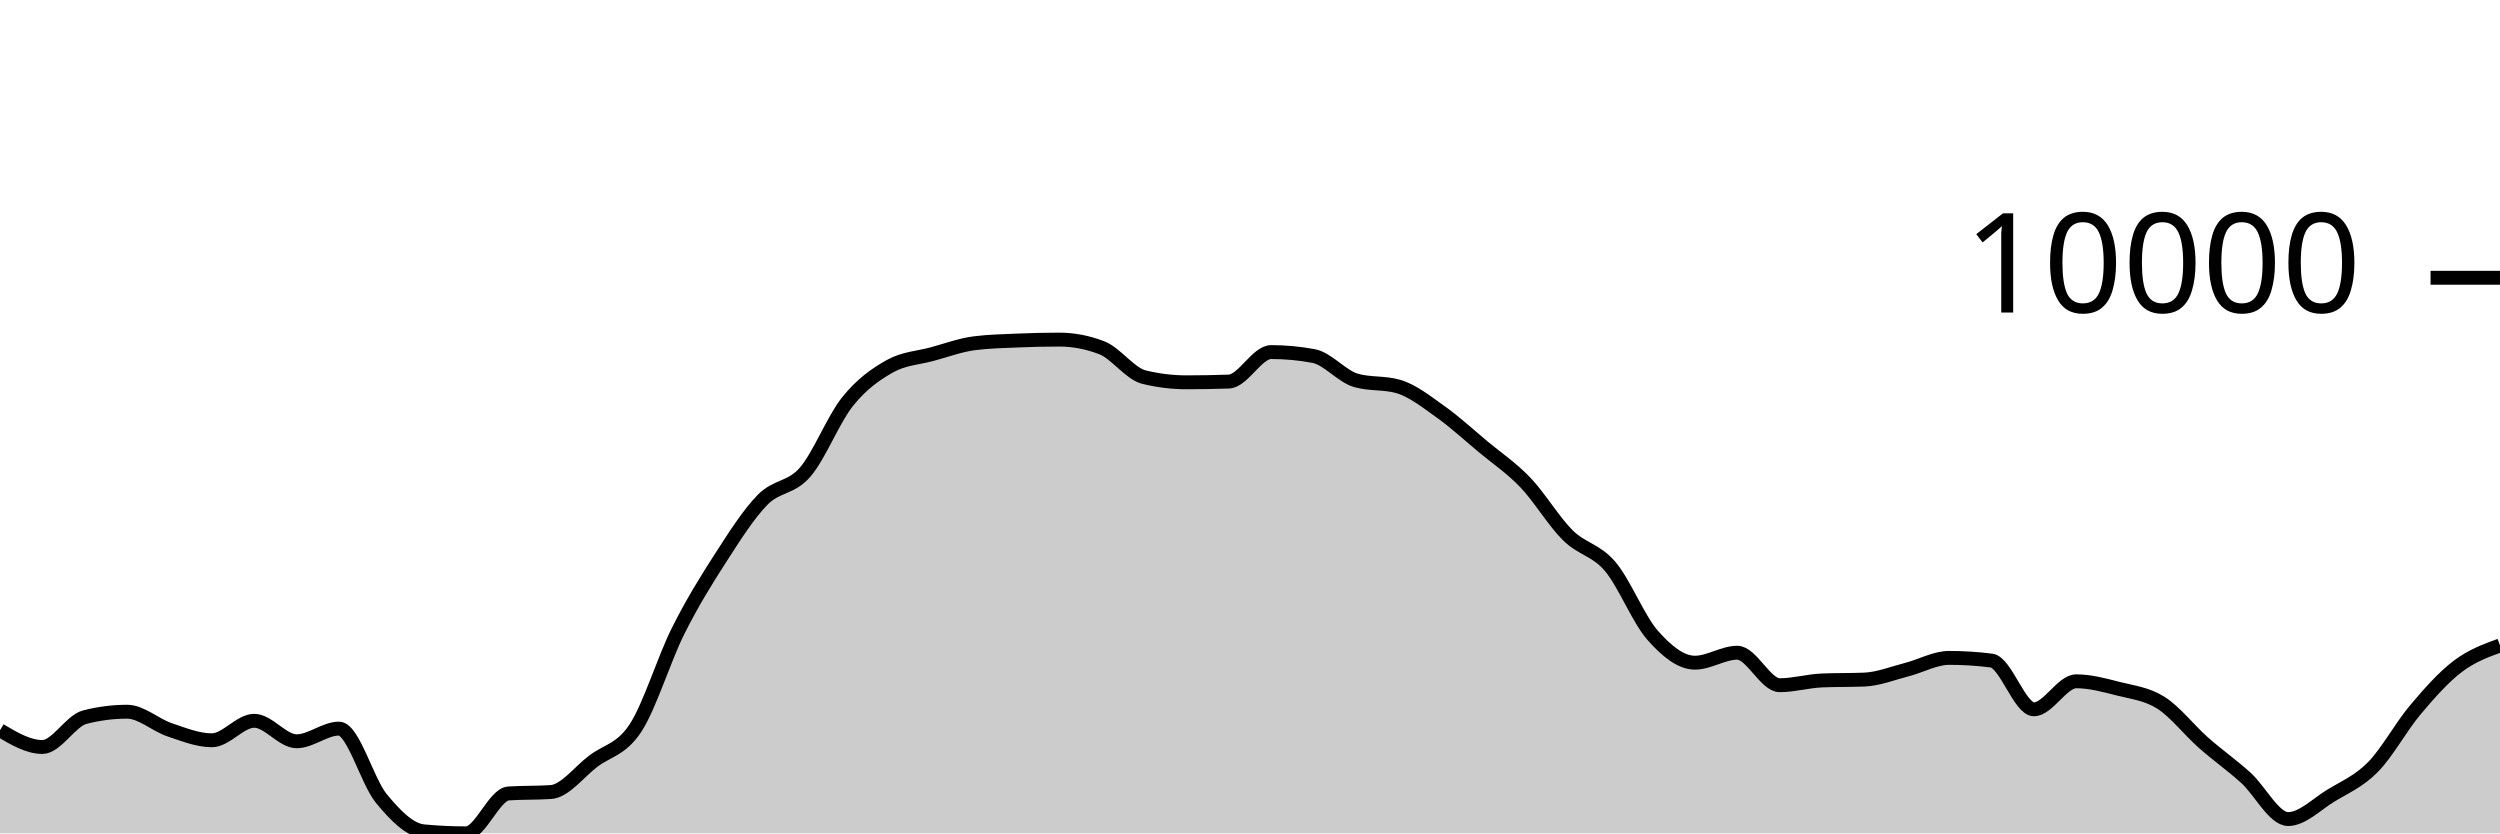
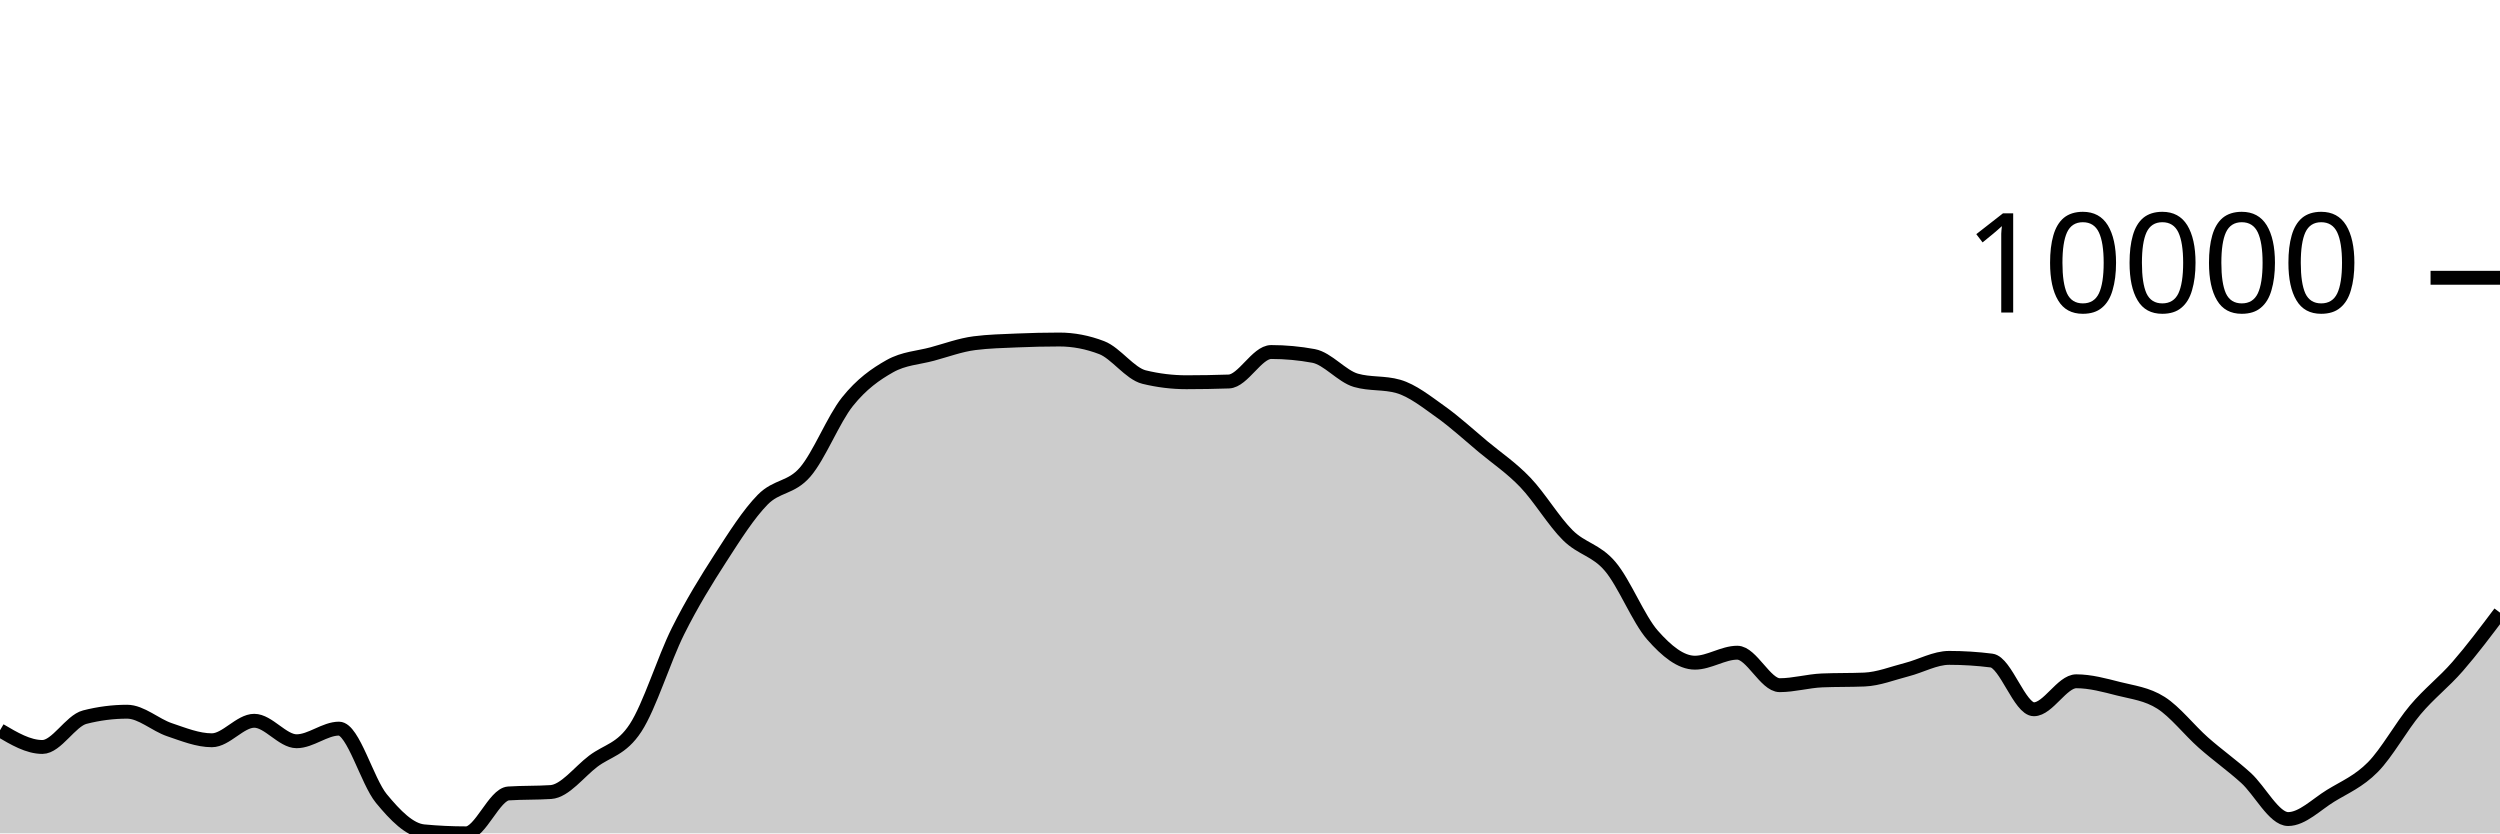
<svg xmlns="http://www.w3.org/2000/svg" viewBox="0 0 180 60">
  <g transform="translate(0,20)">
-     <path class="area" fill="rgba(0, 0, 0, 0.2)" d="M0,32.579C1.017,33.181,2.034,33.783,3.051,33.783C4.068,33.783,5.085,31.896,6.102,31.635C7.119,31.374,8.136,31.243,9.153,31.243C10.169,31.243,11.186,32.198,12.203,32.541C13.22,32.883,14.237,33.3,15.254,33.3C16.271,33.3,17.288,31.897,18.305,31.897C19.322,31.897,20.339,33.371,21.356,33.371C22.373,33.371,23.39,32.46,24.407,32.46C25.424,32.46,26.441,36.26,27.458,37.493C28.475,38.726,29.492,39.761,30.508,39.857C31.525,39.952,32.542,40,33.559,40C34.576,40,35.593,37.197,36.61,37.129C37.627,37.061,38.644,37.095,39.661,37.027C40.678,36.959,41.695,35.577,42.712,34.807C43.729,34.037,44.746,33.965,45.763,32.405C46.78,30.845,47.797,27.483,48.814,25.448C49.831,23.414,50.847,21.777,51.864,20.198C52.881,18.62,53.898,17.011,54.915,15.977C55.932,14.944,56.949,15.173,57.966,13.998C58.983,12.822,60,10.196,61.017,8.925C62.034,7.654,63.051,6.942,64.068,6.37C65.085,5.799,66.102,5.772,67.119,5.495C68.136,5.219,69.153,4.84,70.169,4.712C71.186,4.583,72.203,4.562,73.22,4.519C74.237,4.475,75.254,4.451,76.271,4.451C77.288,4.451,78.305,4.646,79.322,5.036C80.339,5.425,81.356,6.906,82.373,7.154C83.39,7.402,84.407,7.526,85.424,7.526C86.441,7.526,87.458,7.508,88.475,7.473C89.492,7.438,90.508,5.349,91.525,5.349C92.542,5.349,93.559,5.443,94.576,5.633C95.593,5.822,96.61,7.094,97.627,7.387C98.644,7.68,99.661,7.533,100.678,7.827C101.695,8.12,102.712,8.932,103.729,9.655C104.746,10.377,105.763,11.314,106.78,12.162C107.797,13.01,108.814,13.682,109.831,14.744C110.847,15.807,111.864,17.532,112.881,18.538C113.898,19.545,114.915,19.586,115.932,20.785C116.949,21.984,117.966,24.577,118.983,25.732C120,26.887,121.017,27.713,122.034,27.713C123.051,27.713,124.068,26.996,125.085,26.996C126.102,26.996,127.119,29.335,128.136,29.335C129.153,29.335,130.169,29.034,131.186,28.992C132.203,28.95,133.22,28.971,134.237,28.929C135.254,28.887,136.271,28.473,137.288,28.213C138.305,27.953,139.322,27.368,140.339,27.368C141.356,27.368,142.373,27.432,143.39,27.562C144.407,27.692,145.424,31.069,146.441,31.069C147.458,31.069,148.475,29.054,149.492,29.054C150.508,29.054,151.525,29.336,152.542,29.594C153.559,29.852,154.576,29.957,155.593,30.603C156.61,31.249,157.627,32.571,158.644,33.469C159.661,34.368,160.678,35.078,161.695,35.995C162.712,36.912,163.729,38.972,164.746,38.972C165.763,38.972,166.78,37.923,167.797,37.3C168.814,36.677,169.831,36.264,170.847,35.233C171.864,34.202,172.881,32.323,173.898,31.115C174.915,29.907,175.932,28.76,176.949,27.986C177.966,27.213,178.983,26.843,180,26.473L180,40C178.983,40,177.966,40,176.949,40C175.932,40,174.915,40,173.898,40C172.881,40,171.864,40,170.847,40C169.831,40,168.814,40,167.797,40C166.78,40,165.763,40,164.746,40C163.729,40,162.712,40,161.695,40C160.678,40,159.661,40,158.644,40C157.627,40,156.61,40,155.593,40C154.576,40,153.559,40,152.542,40C151.525,40,150.508,40,149.492,40C148.475,40,147.458,40,146.441,40C145.424,40,144.407,40,143.39,40C142.373,40,141.356,40,140.339,40C139.322,40,138.305,40,137.288,40C136.271,40,135.254,40,134.237,40C133.22,40,132.203,40,131.186,40C130.169,40,129.153,40,128.136,40C127.119,40,126.102,40,125.085,40C124.068,40,123.051,40,122.034,40C121.017,40,120,40,118.983,40C117.966,40,116.949,40,115.932,40C114.915,40,113.898,40,112.881,40C111.864,40,110.847,40,109.831,40C108.814,40,107.797,40,106.78,40C105.763,40,104.746,40,103.729,40C102.712,40,101.695,40,100.678,40C99.661,40,98.644,40,97.627,40C96.61,40,95.593,40,94.576,40C93.559,40,92.542,40,91.525,40C90.508,40,89.492,40,88.475,40C87.458,40,86.441,40,85.424,40C84.407,40,83.39,40,82.373,40C81.356,40,80.339,40,79.322,40C78.305,40,77.288,40,76.271,40C75.254,40,74.237,40,73.22,40C72.203,40,71.186,40,70.169,40C69.153,40,68.136,40,67.119,40C66.102,40,65.085,40,64.068,40C63.051,40,62.034,40,61.017,40C60,40,58.983,40,57.966,40C56.949,40,55.932,40,54.915,40C53.898,40,52.881,40,51.864,40C50.847,40,49.831,40,48.814,40C47.797,40,46.78,40,45.763,40C44.746,40,43.729,40,42.712,40C41.695,40,40.678,40,39.661,40C38.644,40,37.627,40,36.61,40C35.593,40,34.576,40,33.559,40C32.542,40,31.525,40,30.508,40C29.492,40,28.475,40,27.458,40C26.441,40,25.424,40,24.407,40C23.39,40,22.373,40,21.356,40C20.339,40,19.322,40,18.305,40C17.288,40,16.271,40,15.254,40C14.237,40,13.22,40,12.203,40C11.186,40,10.169,40,9.153,40C8.136,40,7.119,40,6.102,40C5.085,40,4.068,40,3.051,40C2.034,40,1.017,40,0,40Z" />
-     <path class="line" stroke="black" fill="none" d="M0,32.579C1.017,33.181,2.034,33.783,3.051,33.783C4.068,33.783,5.085,31.896,6.102,31.635C7.119,31.374,8.136,31.243,9.153,31.243C10.169,31.243,11.186,32.198,12.203,32.541C13.22,32.883,14.237,33.3,15.254,33.3C16.271,33.3,17.288,31.897,18.305,31.897C19.322,31.897,20.339,33.371,21.356,33.371C22.373,33.371,23.39,32.46,24.407,32.46C25.424,32.46,26.441,36.26,27.458,37.493C28.475,38.726,29.492,39.761,30.508,39.857C31.525,39.952,32.542,40,33.559,40C34.576,40,35.593,37.197,36.61,37.129C37.627,37.061,38.644,37.095,39.661,37.027C40.678,36.959,41.695,35.577,42.712,34.807C43.729,34.037,44.746,33.965,45.763,32.405C46.78,30.845,47.797,27.483,48.814,25.448C49.831,23.414,50.847,21.777,51.864,20.198C52.881,18.62,53.898,17.011,54.915,15.977C55.932,14.944,56.949,15.173,57.966,13.998C58.983,12.822,60,10.196,61.017,8.925C62.034,7.654,63.051,6.942,64.068,6.37C65.085,5.799,66.102,5.772,67.119,5.495C68.136,5.219,69.153,4.84,70.169,4.712C71.186,4.583,72.203,4.562,73.22,4.519C74.237,4.475,75.254,4.451,76.271,4.451C77.288,4.451,78.305,4.646,79.322,5.036C80.339,5.425,81.356,6.906,82.373,7.154C83.39,7.402,84.407,7.526,85.424,7.526C86.441,7.526,87.458,7.508,88.475,7.473C89.492,7.438,90.508,5.349,91.525,5.349C92.542,5.349,93.559,5.443,94.576,5.633C95.593,5.822,96.61,7.094,97.627,7.387C98.644,7.68,99.661,7.533,100.678,7.827C101.695,8.12,102.712,8.932,103.729,9.655C104.746,10.377,105.763,11.314,106.78,12.162C107.797,13.01,108.814,13.682,109.831,14.744C110.847,15.807,111.864,17.532,112.881,18.538C113.898,19.545,114.915,19.586,115.932,20.785C116.949,21.984,117.966,24.577,118.983,25.732C120,26.887,121.017,27.713,122.034,27.713C123.051,27.713,124.068,26.996,125.085,26.996C126.102,26.996,127.119,29.335,128.136,29.335C129.153,29.335,130.169,29.034,131.186,28.992C132.203,28.95,133.22,28.971,134.237,28.929C135.254,28.887,136.271,28.473,137.288,28.213C138.305,27.953,139.322,27.368,140.339,27.368C141.356,27.368,142.373,27.432,143.39,27.562C144.407,27.692,145.424,31.069,146.441,31.069C147.458,31.069,148.475,29.054,149.492,29.054C150.508,29.054,151.525,29.336,152.542,29.594C153.559,29.852,154.576,29.957,155.593,30.603C156.61,31.249,157.627,32.571,158.644,33.469C159.661,34.368,160.678,35.078,161.695,35.995C162.712,36.912,163.729,38.972,164.746,38.972C165.763,38.972,166.78,37.923,167.797,37.3C168.814,36.677,169.831,36.264,170.847,35.233C171.864,34.202,172.881,32.323,173.898,31.115C174.915,29.907,175.932,28.76,176.949,27.986C177.966,27.213,178.983,26.843,180,26.473" />
+     <path class="area" fill="rgba(0, 0, 0, 0.2)" d="M0,32.58C1.017,33.181,2.034,33.782,3.051,33.782C4.068,33.782,5.085,31.894,6.102,31.634C7.119,31.373,8.136,31.243,9.153,31.243C10.169,31.243,11.186,32.197,12.203,32.539C13.22,32.882,14.237,33.299,15.254,33.299C16.271,33.299,17.288,31.896,18.305,31.896C19.322,31.896,20.339,33.37,21.356,33.37C22.373,33.37,23.39,32.461,24.407,32.461C25.424,32.461,26.441,36.261,27.458,37.494C28.475,38.727,29.492,39.761,30.508,39.856C31.525,39.952,32.542,40,33.559,40C34.576,40,35.593,37.196,36.61,37.128C37.627,37.061,38.644,37.094,39.661,37.027C40.678,36.959,41.695,35.578,42.712,34.808C43.729,34.037,44.746,33.964,45.763,32.404C46.78,30.843,47.797,27.481,48.814,25.446C49.831,23.411,50.847,21.774,51.864,20.195C52.881,18.617,53.898,17.009,54.915,15.975C55.932,14.941,56.949,15.169,57.966,13.994C58.983,12.818,60,10.193,61.017,8.922C62.034,7.65,63.051,6.937,64.068,6.365C65.085,5.793,66.102,5.766,67.119,5.49C68.136,5.214,69.153,4.837,70.169,4.708C71.186,4.578,72.203,4.557,73.22,4.513C74.237,4.47,75.254,4.445,76.271,4.445C77.288,4.445,78.305,4.64,79.322,5.03C80.339,5.42,81.356,6.901,82.373,7.149C83.39,7.397,84.407,7.521,85.424,7.521C86.441,7.521,87.458,7.503,88.475,7.468C89.492,7.433,90.508,5.345,91.525,5.345C92.542,5.345,93.559,5.439,94.576,5.627C95.593,5.816,96.61,7.091,97.627,7.383C98.644,7.676,99.661,7.529,100.678,7.822C101.695,8.114,102.712,8.927,103.729,9.65C104.746,10.373,105.763,11.309,106.78,12.158C107.797,13.006,108.814,13.677,109.831,14.741C110.847,15.804,111.864,17.53,112.881,18.536C113.898,19.543,114.915,19.583,115.932,20.782C116.949,21.98,117.966,24.575,118.983,25.73C120,26.885,121.017,27.713,122.034,27.713C123.051,27.713,124.068,26.994,125.085,26.994C126.102,26.994,127.119,29.333,128.136,29.333C129.153,29.333,130.169,29.033,131.186,28.99C132.203,28.948,133.22,28.969,134.237,28.927C135.254,28.885,136.271,28.473,137.288,28.213C138.305,27.953,139.322,27.367,140.339,27.367C141.356,27.367,142.373,27.431,143.39,27.56C144.407,27.689,145.424,31.067,146.441,31.067C147.458,31.067,148.475,29.052,149.492,29.052C150.508,29.052,151.525,29.334,152.542,29.592C153.559,29.851,154.576,29.957,155.593,30.603C156.61,31.249,157.627,32.57,158.644,33.468C159.661,34.367,160.678,35.079,161.695,35.996C162.712,36.913,163.729,38.972,164.746,38.972C165.763,38.972,166.78,37.923,167.797,37.3C168.814,36.676,169.831,36.263,170.847,35.232C171.864,34.201,172.881,32.321,173.898,31.114C174.915,29.906,175.932,29.153,176.949,27.986C177.966,26.819,178.983,25.465,180,24.111L180,40C178.983,40,177.966,40,176.949,40C175.932,40,174.915,40,173.898,40C172.881,40,171.864,40,170.847,40C169.831,40,168.814,40,167.797,40C166.78,40,165.763,40,164.746,40C163.729,40,162.712,40,161.695,40C160.678,40,159.661,40,158.644,40C157.627,40,156.61,40,155.593,40C154.576,40,153.559,40,152.542,40C151.525,40,150.508,40,149.492,40C148.475,40,147.458,40,146.441,40C145.424,40,144.407,40,143.39,40C142.373,40,141.356,40,140.339,40C139.322,40,138.305,40,137.288,40C136.271,40,135.254,40,134.237,40C133.22,40,132.203,40,131.186,40C130.169,40,129.153,40,128.136,40C127.119,40,126.102,40,125.085,40C124.068,40,123.051,40,122.034,40C121.017,40,120,40,118.983,40C117.966,40,116.949,40,115.932,40C114.915,40,113.898,40,112.881,40C111.864,40,110.847,40,109.831,40C108.814,40,107.797,40,106.78,40C105.763,40,104.746,40,103.729,40C102.712,40,101.695,40,100.678,40C99.661,40,98.644,40,97.627,40C96.61,40,95.593,40,94.576,40C93.559,40,92.542,40,91.525,40C90.508,40,89.492,40,88.475,40C87.458,40,86.441,40,85.424,40C84.407,40,83.39,40,82.373,40C81.356,40,80.339,40,79.322,40C78.305,40,77.288,40,76.271,40C75.254,40,74.237,40,73.22,40C72.203,40,71.186,40,70.169,40C69.153,40,68.136,40,67.119,40C66.102,40,65.085,40,64.068,40C63.051,40,62.034,40,61.017,40C60,40,58.983,40,57.966,40C56.949,40,55.932,40,54.915,40C53.898,40,52.881,40,51.864,40C50.847,40,49.831,40,48.814,40C47.797,40,46.78,40,45.763,40C44.746,40,43.729,40,42.712,40C41.695,40,40.678,40,39.661,40C38.644,40,37.627,40,36.61,40C35.593,40,34.576,40,33.559,40C32.542,40,31.525,40,30.508,40C29.492,40,28.475,40,27.458,40C26.441,40,25.424,40,24.407,40C23.39,40,22.373,40,21.356,40C20.339,40,19.322,40,18.305,40C17.288,40,16.271,40,15.254,40C14.237,40,13.22,40,12.203,40C11.186,40,10.169,40,9.153,40C8.136,40,7.119,40,6.102,40C5.085,40,4.068,40,3.051,40C2.034,40,1.017,40,0,40Z" />
+     <path class="line" stroke="black" fill="none" d="M0,32.58C1.017,33.181,2.034,33.782,3.051,33.782C4.068,33.782,5.085,31.894,6.102,31.634C7.119,31.373,8.136,31.243,9.153,31.243C10.169,31.243,11.186,32.197,12.203,32.539C13.22,32.882,14.237,33.299,15.254,33.299C16.271,33.299,17.288,31.896,18.305,31.896C19.322,31.896,20.339,33.37,21.356,33.37C22.373,33.37,23.39,32.461,24.407,32.461C25.424,32.461,26.441,36.261,27.458,37.494C28.475,38.727,29.492,39.761,30.508,39.856C31.525,39.952,32.542,40,33.559,40C34.576,40,35.593,37.196,36.61,37.128C37.627,37.061,38.644,37.094,39.661,37.027C40.678,36.959,41.695,35.578,42.712,34.808C43.729,34.037,44.746,33.964,45.763,32.404C46.78,30.843,47.797,27.481,48.814,25.446C49.831,23.411,50.847,21.774,51.864,20.195C52.881,18.617,53.898,17.009,54.915,15.975C55.932,14.941,56.949,15.169,57.966,13.994C58.983,12.818,60,10.193,61.017,8.922C62.034,7.65,63.051,6.937,64.068,6.365C65.085,5.793,66.102,5.766,67.119,5.49C68.136,5.214,69.153,4.837,70.169,4.708C71.186,4.578,72.203,4.557,73.22,4.513C74.237,4.47,75.254,4.445,76.271,4.445C77.288,4.445,78.305,4.64,79.322,5.03C80.339,5.42,81.356,6.901,82.373,7.149C83.39,7.397,84.407,7.521,85.424,7.521C86.441,7.521,87.458,7.503,88.475,7.468C89.492,7.433,90.508,5.345,91.525,5.345C92.542,5.345,93.559,5.439,94.576,5.627C95.593,5.816,96.61,7.091,97.627,7.383C98.644,7.676,99.661,7.529,100.678,7.822C101.695,8.114,102.712,8.927,103.729,9.65C104.746,10.373,105.763,11.309,106.78,12.158C107.797,13.006,108.814,13.677,109.831,14.741C110.847,15.804,111.864,17.53,112.881,18.536C113.898,19.543,114.915,19.583,115.932,20.782C116.949,21.98,117.966,24.575,118.983,25.73C120,26.885,121.017,27.713,122.034,27.713C123.051,27.713,124.068,26.994,125.085,26.994C126.102,26.994,127.119,29.333,128.136,29.333C129.153,29.333,130.169,29.033,131.186,28.99C132.203,28.948,133.22,28.969,134.237,28.927C135.254,28.885,136.271,28.473,137.288,28.213C138.305,27.953,139.322,27.367,140.339,27.367C141.356,27.367,142.373,27.431,143.39,27.56C144.407,27.689,145.424,31.067,146.441,31.067C147.458,31.067,148.475,29.052,149.492,29.052C150.508,29.052,151.525,29.334,152.542,29.592C153.559,29.851,154.576,29.957,155.593,30.603C156.61,31.249,157.627,32.57,158.644,33.468C159.661,34.367,160.678,35.079,161.695,35.996C162.712,36.913,163.729,38.972,164.746,38.972C165.763,38.972,166.78,37.923,167.797,37.3C168.814,36.676,169.831,36.263,170.847,35.232C171.864,34.201,172.881,32.321,173.898,31.114C174.915,29.906,175.932,29.153,176.949,27.986C177.966,26.819,178.983,25.465,180,24.111" />
    <path class="axis-ceiling" stroke-width="1" stroke="black" fill="none" d="M175,0L180,0" />
    <text class="axis-ceiling-label" font-family="sans-serif" text-anchor="end" font-size="10px" x="170" y="2.5">10000</text>
  </g>
</svg>
